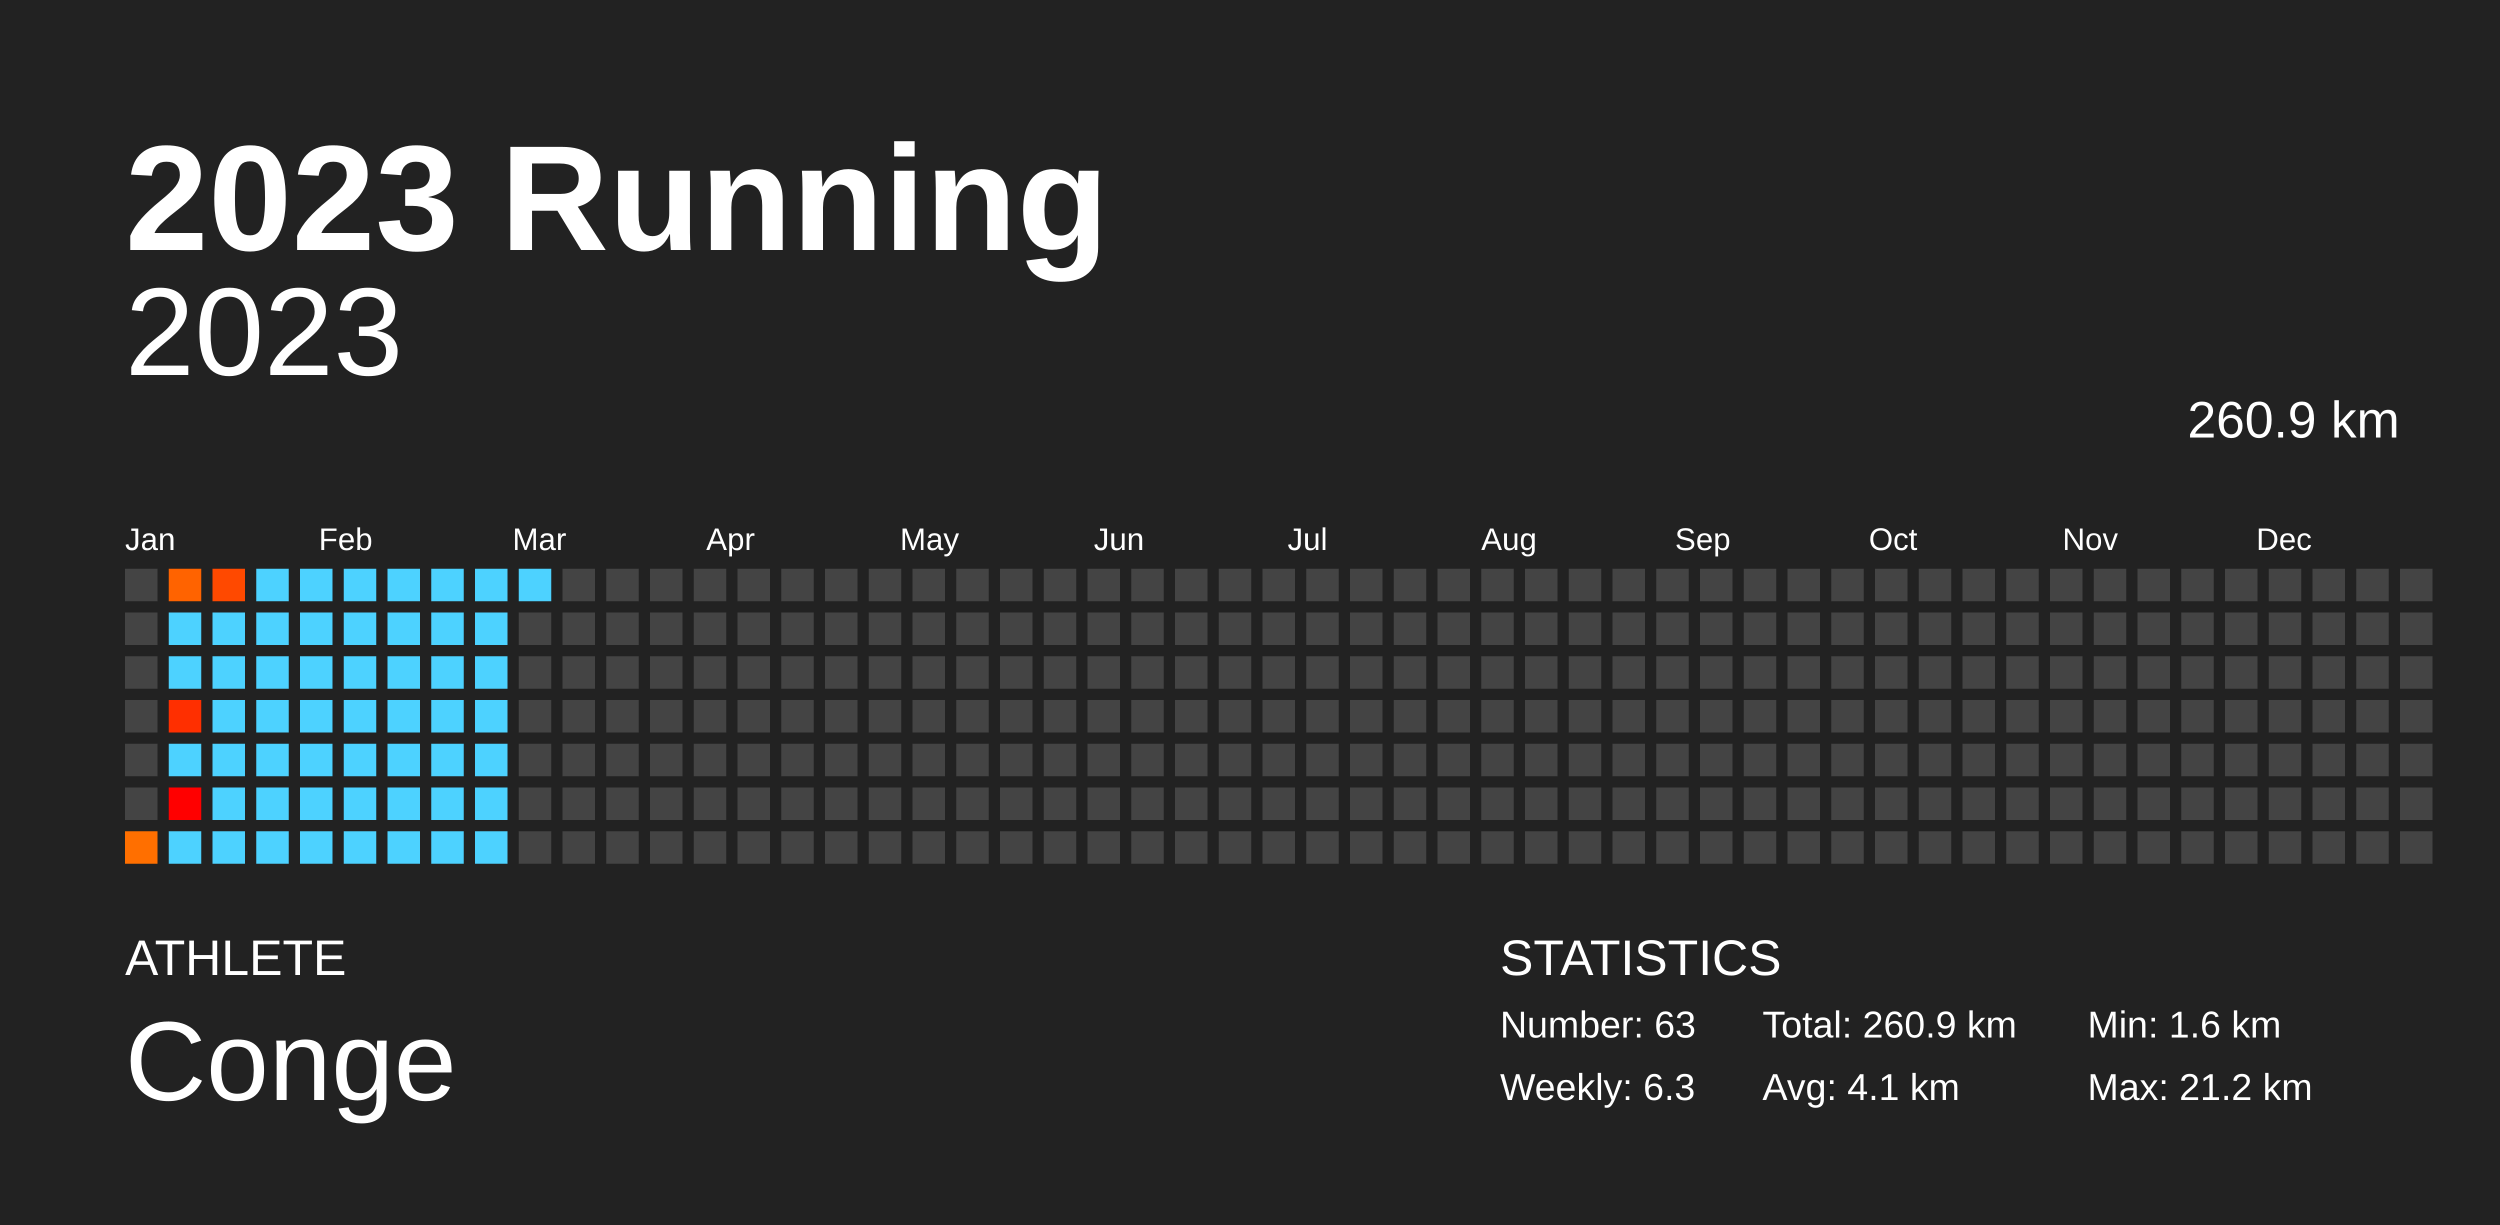
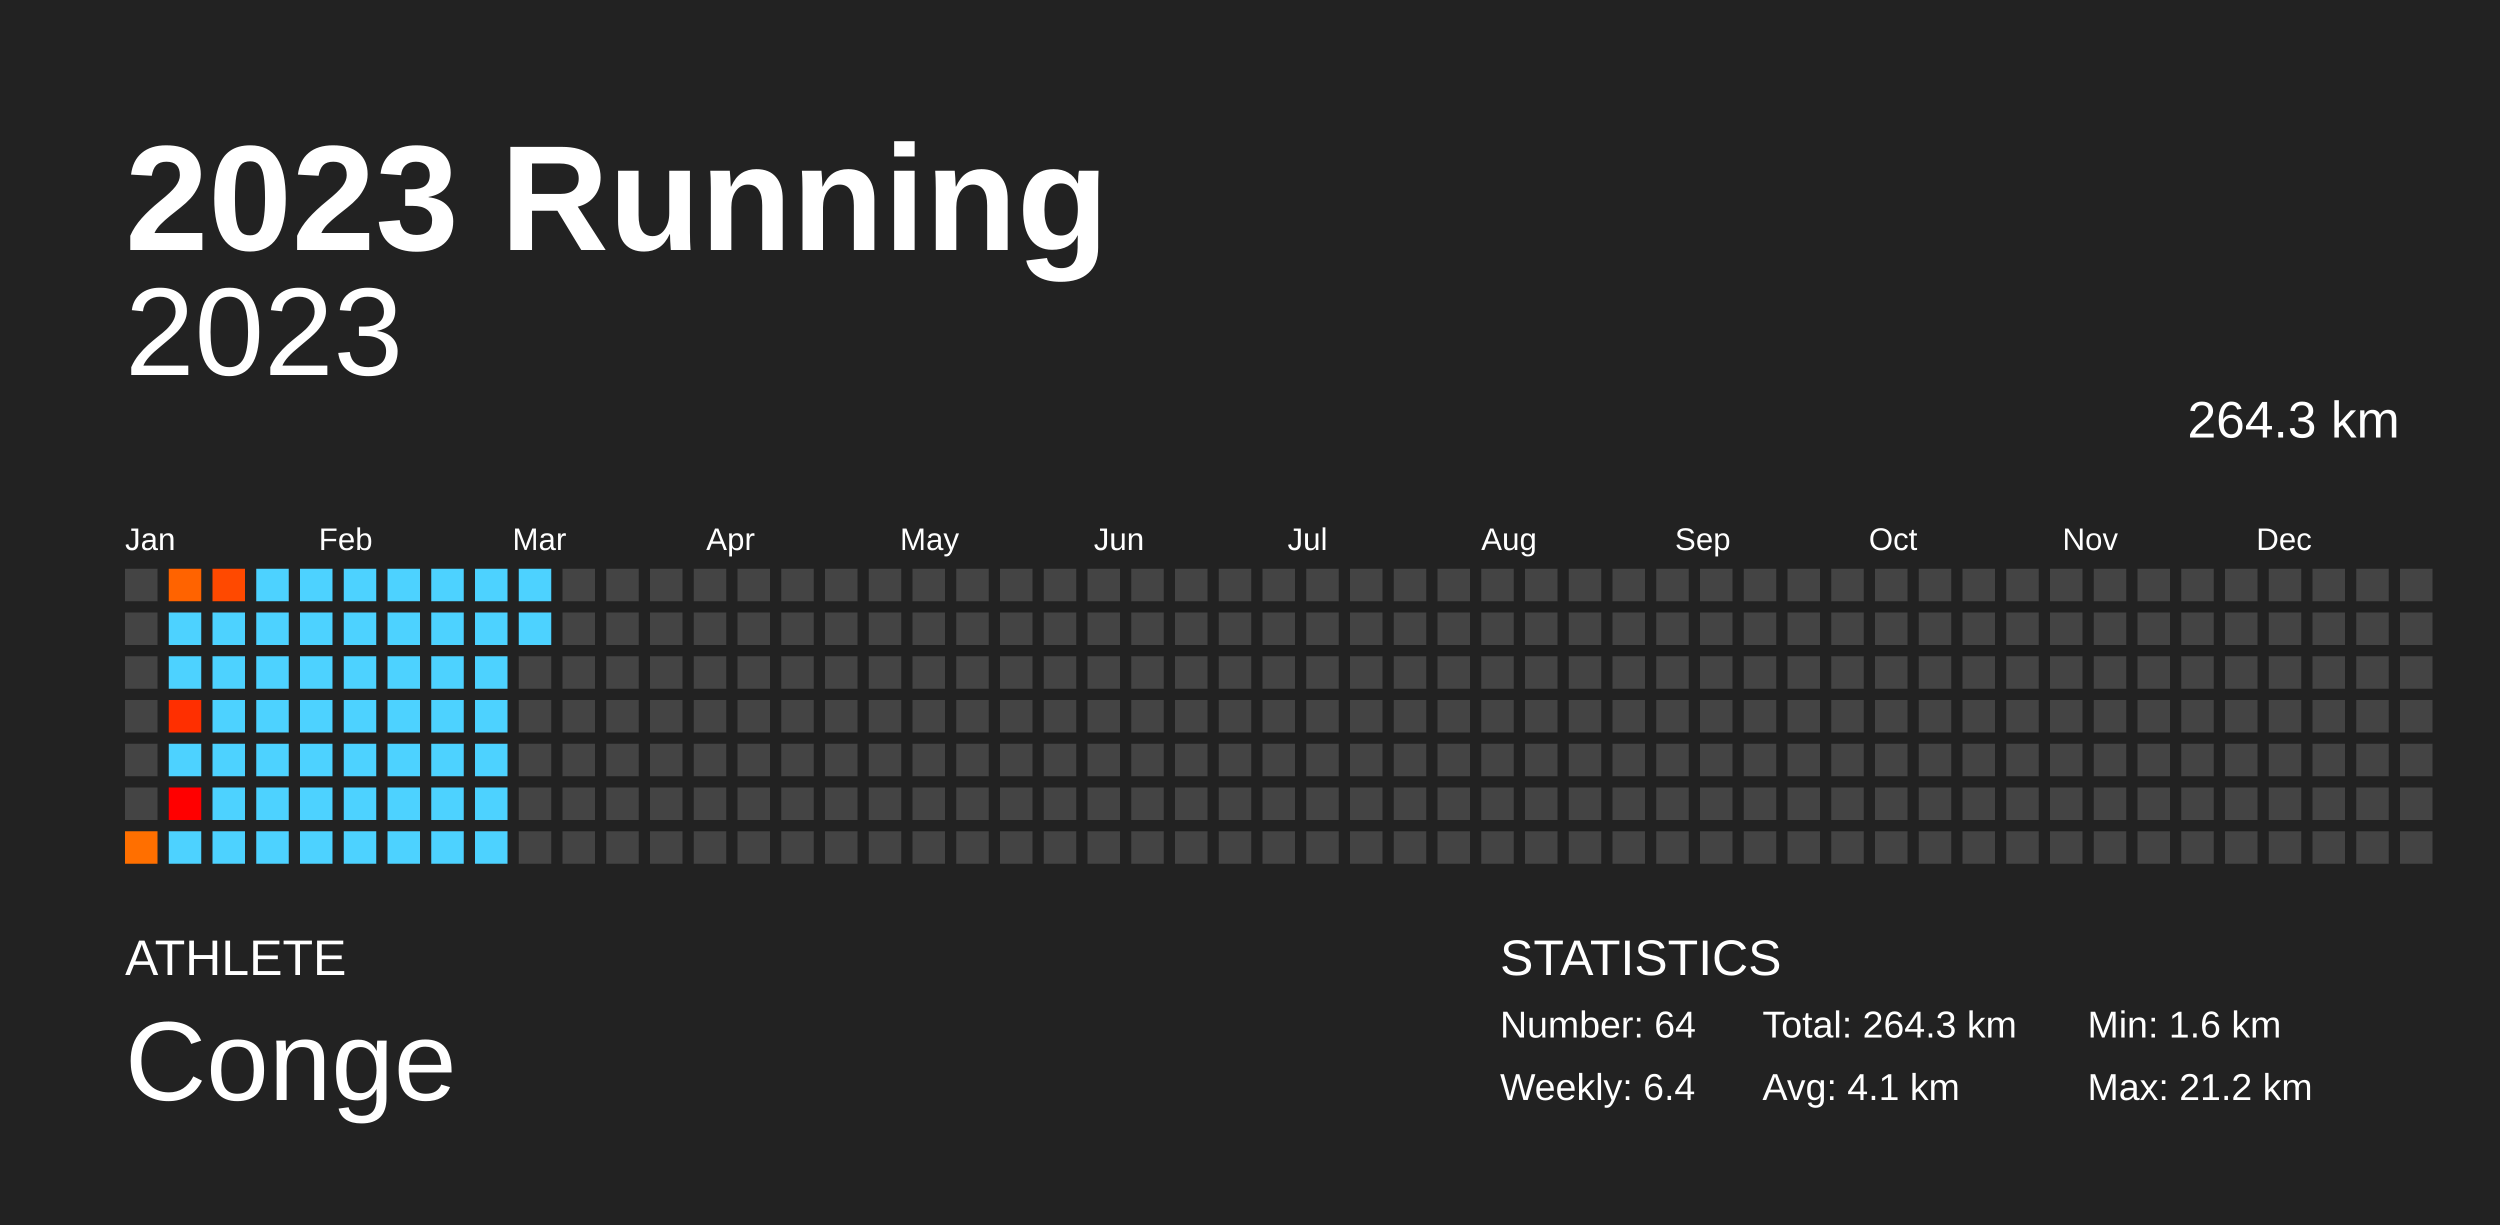
<svg xmlns="http://www.w3.org/2000/svg" baseProfile="full" height="98mm" version="1.1" viewBox="0,0,200,98" width="200mm">
  <defs />
  <rect fill="#222222" height="98" width="200" x="0" y="0" />
  <text fill="#FFFFFF" style="font-size:12px; font-family:Arial; font-weight:bold;" x="10" y="20">2023 Running</text>
  <text fill="#FFFFFF" style="font-size:4px; font-family:Arial" x="10" y="78">ATHLETE</text>
  <text fill="#FFFFFF" style="font-size:9px; font-family:Arial" x="10" y="88">Conge</text>
  <text fill="#FFFFFF" style="font-size:4px; font-family:Arial" x="120" y="78">STATISTICS</text>
-   <text fill="#FFFFFF" style="font-size:3px; font-family:Arial" x="120" y="83">Number: 63</text>
-   <text fill="#FFFFFF" style="font-size:3px; font-family:Arial" x="120" y="88">Weekly: 6.3</text>
-   <text fill="#FFFFFF" style="font-size:3px; font-family:Arial" x="141" y="83">Total: 260.9 km</text>
+   <text fill="#FFFFFF" style="font-size:3px; font-family:Arial" x="120" y="83">Number: 64</text>
+   <text fill="#FFFFFF" style="font-size:3px; font-family:Arial" x="120" y="88">Weekly: 6.4</text>
+   <text fill="#FFFFFF" style="font-size:3px; font-family:Arial" x="141" y="83">Total: 264.3 km</text>
  <text fill="#FFFFFF" style="font-size:3px; font-family:Arial" x="141" y="88">Avg: 4.1 km</text>
  <text fill="#FFFFFF" style="font-size:3px; font-family:Arial" x="167" y="83">Min: 1.6 km</text>
  <text fill="#FFFFFF" style="font-size:3px; font-family:Arial" x="167" y="88">Max: 21.2 km</text>
  <text alignment-baseline="hanging" fill="#FFFFFF" style="font-size:10.0px; font-family:Arial;" x="10" y="30">2023</text>
-   <text alignment-baseline="hanging" fill="#FFFFFF" style="font-size:4.125px; font-family:Arial;" x="175" y="35">260.9 km</text>
+   <text alignment-baseline="hanging" fill="#FFFFFF" style="font-size:4.125px; font-family:Arial;" x="175" y="35">264.3 km</text>
  <text fill="#FFFFFF" style="font-size:2.5px; font-family:Arial" x="10.0" y="44">Jan</text>
  <text fill="#FFFFFF" style="font-size:2.5px; font-family:Arial" x="25.5" y="44">Feb</text>
  <text fill="#FFFFFF" style="font-size:2.5px; font-family:Arial" x="41.0" y="44">Mar</text>
  <text fill="#FFFFFF" style="font-size:2.5px; font-family:Arial" x="56.5" y="44">Apr</text>
  <text fill="#FFFFFF" style="font-size:2.5px; font-family:Arial" x="72.0" y="44">May</text>
  <text fill="#FFFFFF" style="font-size:2.5px; font-family:Arial" x="87.5" y="44">Jun</text>
  <text fill="#FFFFFF" style="font-size:2.5px; font-family:Arial" x="103.0" y="44">Jul</text>
  <text fill="#FFFFFF" style="font-size:2.5px; font-family:Arial" x="118.5" y="44">Aug</text>
  <text fill="#FFFFFF" style="font-size:2.5px; font-family:Arial" x="134.0" y="44">Sep</text>
  <text fill="#FFFFFF" style="font-size:2.5px; font-family:Arial" x="149.5" y="44">Oct</text>
  <text fill="#FFFFFF" style="font-size:2.5px; font-family:Arial" x="165.0" y="44">Nov</text>
  <text fill="#FFFFFF" style="font-size:2.5px; font-family:Arial" x="180.5" y="44">Dec</text>
  <rect fill="#444444" height="2.6" width="2.6" x="10.0" y="45.5" />
  <rect fill="#444444" height="2.6" width="2.6" x="10.0" y="49.0" />
  <rect fill="#444444" height="2.6" width="2.6" x="10.0" y="52.5" />
  <rect fill="#444444" height="2.6" width="2.6" x="10.0" y="56.0" />
  <rect fill="#444444" height="2.6" width="2.6" x="10.0" y="59.5" />
  <rect fill="#444444" height="2.6" width="2.6" x="10.0" y="63.0" />
  <rect fill="#ff6f00" height="2.6" width="2.6" x="10.0" y="66.5" />
  <rect fill="#ff6300" height="2.6" width="2.6" x="13.5" y="45.5" />
  <rect fill="#4dd2ff" height="2.6" width="2.6" x="13.5" y="49.0" />
  <rect fill="#4dd2ff" height="2.6" width="2.6" x="13.5" y="52.5" />
  <rect fill="#ff2f00" height="2.6" width="2.6" x="13.5" y="56.0" />
  <rect fill="#4dd2ff" height="2.6" width="2.6" x="13.5" y="59.5" />
  <rect fill="red" height="2.6" width="2.6" x="13.5" y="63.0" />
  <rect fill="#4dd2ff" height="2.6" width="2.6" x="13.5" y="66.5" />
  <rect fill="#ff4900" height="2.6" width="2.6" x="17.0" y="45.5" />
  <rect fill="#4dd2ff" height="2.6" width="2.6" x="17.0" y="49.0" />
  <rect fill="#4dd2ff" height="2.6" width="2.6" x="17.0" y="52.5" />
  <rect fill="#4dd2ff" height="2.6" width="2.6" x="17.0" y="56.0" />
  <rect fill="#4dd2ff" height="2.6" width="2.6" x="17.0" y="59.5" />
  <rect fill="#4dd2ff" height="2.6" width="2.6" x="17.0" y="63.0" />
  <rect fill="#4dd2ff" height="2.6" width="2.6" x="17.0" y="66.5" />
  <rect fill="#4dd2ff" height="2.6" width="2.6" x="20.5" y="45.5" />
  <rect fill="#4dd2ff" height="2.6" width="2.6" x="20.5" y="49.0" />
  <rect fill="#4dd2ff" height="2.6" width="2.6" x="20.5" y="52.5" />
  <rect fill="#4dd2ff" height="2.6" width="2.6" x="20.5" y="56.0" />
  <rect fill="#4dd2ff" height="2.6" width="2.6" x="20.5" y="59.5" />
  <rect fill="#4dd2ff" height="2.6" width="2.6" x="20.5" y="63.0" />
  <rect fill="#4dd2ff" height="2.6" width="2.6" x="20.5" y="66.5" />
  <rect fill="#4dd2ff" height="2.6" width="2.6" x="24.0" y="45.5" />
  <rect fill="#4dd2ff" height="2.6" width="2.6" x="24.0" y="49.0" />
  <rect fill="#4dd2ff" height="2.6" width="2.6" x="24.0" y="52.5" />
  <rect fill="#4dd2ff" height="2.6" width="2.6" x="24.0" y="56.0" />
  <rect fill="#4dd2ff" height="2.6" width="2.6" x="24.0" y="59.5" />
  <rect fill="#4dd2ff" height="2.6" width="2.6" x="24.0" y="63.0" />
  <rect fill="#4dd2ff" height="2.6" width="2.6" x="24.0" y="66.5" />
  <rect fill="#4dd2ff" height="2.6" width="2.6" x="27.5" y="45.5" />
  <rect fill="#4dd2ff" height="2.6" width="2.6" x="27.5" y="49.0" />
  <rect fill="#4dd2ff" height="2.6" width="2.6" x="27.5" y="52.5" />
  <rect fill="#4dd2ff" height="2.6" width="2.6" x="27.5" y="56.0" />
  <rect fill="#4dd2ff" height="2.6" width="2.6" x="27.5" y="59.5" />
  <rect fill="#4dd2ff" height="2.6" width="2.6" x="27.5" y="63.0" />
  <rect fill="#4dd2ff" height="2.6" width="2.6" x="27.5" y="66.5" />
  <rect fill="#4dd2ff" height="2.6" width="2.6" x="31.0" y="45.5" />
  <rect fill="#4dd2ff" height="2.6" width="2.6" x="31.0" y="49.0" />
  <rect fill="#4dd2ff" height="2.6" width="2.6" x="31.0" y="52.5" />
  <rect fill="#4dd2ff" height="2.6" width="2.6" x="31.0" y="56.0" />
  <rect fill="#4dd2ff" height="2.6" width="2.6" x="31.0" y="59.5" />
  <rect fill="#4dd2ff" height="2.6" width="2.6" x="31.0" y="63.0" />
  <rect fill="#4dd2ff" height="2.6" width="2.6" x="31.0" y="66.5" />
  <rect fill="#4dd2ff" height="2.6" width="2.6" x="34.5" y="45.5" />
  <rect fill="#4dd2ff" height="2.6" width="2.6" x="34.5" y="49.0" />
  <rect fill="#4dd2ff" height="2.6" width="2.6" x="34.5" y="52.5" />
  <rect fill="#4dd2ff" height="2.6" width="2.6" x="34.5" y="56.0" />
  <rect fill="#4dd2ff" height="2.6" width="2.6" x="34.5" y="59.5" />
  <rect fill="#4dd2ff" height="2.6" width="2.6" x="34.5" y="63.0" />
  <rect fill="#4dd2ff" height="2.6" width="2.6" x="34.5" y="66.5" />
  <rect fill="#4dd2ff" height="2.6" width="2.6" x="38.0" y="45.5" />
  <rect fill="#4dd2ff" height="2.6" width="2.6" x="38.0" y="49.0" />
  <rect fill="#4dd2ff" height="2.6" width="2.6" x="38.0" y="52.5" />
  <rect fill="#4dd2ff" height="2.6" width="2.6" x="38.0" y="56.0" />
  <rect fill="#4dd2ff" height="2.6" width="2.6" x="38.0" y="59.5" />
  <rect fill="#4dd2ff" height="2.6" width="2.6" x="38.0" y="63.0" />
  <rect fill="#4dd2ff" height="2.6" width="2.6" x="38.0" y="66.5" />
  <rect fill="#4dd2ff" height="2.6" width="2.6" x="41.5" y="45.5" />
-   <rect fill="#444444" height="2.6" width="2.6" x="41.5" y="49.0" />
+   <rect fill="#4dd2ff" height="2.6" width="2.6" x="41.5" y="49.0" />
  <rect fill="#444444" height="2.6" width="2.6" x="41.5" y="52.5" />
  <rect fill="#444444" height="2.6" width="2.6" x="41.5" y="56.0" />
  <rect fill="#444444" height="2.6" width="2.6" x="41.5" y="59.5" />
  <rect fill="#444444" height="2.6" width="2.6" x="41.5" y="63.0" />
  <rect fill="#444444" height="2.6" width="2.6" x="41.5" y="66.5" />
  <rect fill="#444444" height="2.6" width="2.6" x="45.0" y="45.5" />
  <rect fill="#444444" height="2.6" width="2.6" x="45.0" y="49.0" />
  <rect fill="#444444" height="2.6" width="2.6" x="45.0" y="52.5" />
  <rect fill="#444444" height="2.6" width="2.6" x="45.0" y="56.0" />
  <rect fill="#444444" height="2.6" width="2.6" x="45.0" y="59.5" />
  <rect fill="#444444" height="2.6" width="2.6" x="45.0" y="63.0" />
  <rect fill="#444444" height="2.6" width="2.6" x="45.0" y="66.5" />
  <rect fill="#444444" height="2.6" width="2.6" x="48.5" y="45.5" />
  <rect fill="#444444" height="2.6" width="2.6" x="48.5" y="49.0" />
  <rect fill="#444444" height="2.6" width="2.6" x="48.5" y="52.5" />
  <rect fill="#444444" height="2.6" width="2.6" x="48.5" y="56.0" />
  <rect fill="#444444" height="2.6" width="2.6" x="48.5" y="59.5" />
  <rect fill="#444444" height="2.6" width="2.6" x="48.5" y="63.0" />
  <rect fill="#444444" height="2.6" width="2.6" x="48.5" y="66.5" />
  <rect fill="#444444" height="2.6" width="2.6" x="52.0" y="45.5" />
  <rect fill="#444444" height="2.6" width="2.6" x="52.0" y="49.0" />
  <rect fill="#444444" height="2.6" width="2.6" x="52.0" y="52.5" />
  <rect fill="#444444" height="2.6" width="2.6" x="52.0" y="56.0" />
  <rect fill="#444444" height="2.6" width="2.6" x="52.0" y="59.5" />
  <rect fill="#444444" height="2.6" width="2.6" x="52.0" y="63.0" />
  <rect fill="#444444" height="2.6" width="2.6" x="52.0" y="66.5" />
  <rect fill="#444444" height="2.6" width="2.6" x="55.5" y="45.5" />
  <rect fill="#444444" height="2.6" width="2.6" x="55.5" y="49.0" />
  <rect fill="#444444" height="2.6" width="2.6" x="55.5" y="52.5" />
  <rect fill="#444444" height="2.6" width="2.6" x="55.5" y="56.0" />
  <rect fill="#444444" height="2.6" width="2.6" x="55.5" y="59.5" />
  <rect fill="#444444" height="2.6" width="2.6" x="55.5" y="63.0" />
  <rect fill="#444444" height="2.6" width="2.6" x="55.5" y="66.5" />
  <rect fill="#444444" height="2.6" width="2.6" x="59.0" y="45.5" />
  <rect fill="#444444" height="2.6" width="2.6" x="59.0" y="49.0" />
  <rect fill="#444444" height="2.6" width="2.6" x="59.0" y="52.5" />
  <rect fill="#444444" height="2.6" width="2.6" x="59.0" y="56.0" />
  <rect fill="#444444" height="2.6" width="2.6" x="59.0" y="59.5" />
  <rect fill="#444444" height="2.6" width="2.6" x="59.0" y="63.0" />
  <rect fill="#444444" height="2.6" width="2.6" x="59.0" y="66.5" />
  <rect fill="#444444" height="2.6" width="2.6" x="62.5" y="45.5" />
  <rect fill="#444444" height="2.6" width="2.6" x="62.5" y="49.0" />
  <rect fill="#444444" height="2.6" width="2.6" x="62.5" y="52.5" />
  <rect fill="#444444" height="2.6" width="2.6" x="62.5" y="56.0" />
  <rect fill="#444444" height="2.6" width="2.6" x="62.5" y="59.5" />
  <rect fill="#444444" height="2.6" width="2.6" x="62.5" y="63.0" />
  <rect fill="#444444" height="2.6" width="2.6" x="62.5" y="66.5" />
  <rect fill="#444444" height="2.6" width="2.6" x="66.0" y="45.5" />
  <rect fill="#444444" height="2.6" width="2.6" x="66.0" y="49.0" />
  <rect fill="#444444" height="2.6" width="2.6" x="66.0" y="52.5" />
  <rect fill="#444444" height="2.6" width="2.6" x="66.0" y="56.0" />
  <rect fill="#444444" height="2.6" width="2.6" x="66.0" y="59.5" />
  <rect fill="#444444" height="2.6" width="2.6" x="66.0" y="63.0" />
  <rect fill="#444444" height="2.6" width="2.6" x="66.0" y="66.5" />
  <rect fill="#444444" height="2.6" width="2.6" x="69.5" y="45.5" />
  <rect fill="#444444" height="2.6" width="2.6" x="69.5" y="49.0" />
  <rect fill="#444444" height="2.6" width="2.6" x="69.5" y="52.5" />
  <rect fill="#444444" height="2.6" width="2.6" x="69.5" y="56.0" />
  <rect fill="#444444" height="2.6" width="2.6" x="69.5" y="59.5" />
  <rect fill="#444444" height="2.6" width="2.6" x="69.5" y="63.0" />
  <rect fill="#444444" height="2.6" width="2.6" x="69.5" y="66.5" />
  <rect fill="#444444" height="2.6" width="2.6" x="73.0" y="45.5" />
  <rect fill="#444444" height="2.6" width="2.6" x="73.0" y="49.0" />
  <rect fill="#444444" height="2.6" width="2.6" x="73.0" y="52.5" />
  <rect fill="#444444" height="2.6" width="2.6" x="73.0" y="56.0" />
  <rect fill="#444444" height="2.6" width="2.6" x="73.0" y="59.5" />
  <rect fill="#444444" height="2.6" width="2.6" x="73.0" y="63.0" />
  <rect fill="#444444" height="2.6" width="2.6" x="73.0" y="66.5" />
  <rect fill="#444444" height="2.6" width="2.6" x="76.5" y="45.5" />
  <rect fill="#444444" height="2.6" width="2.6" x="76.5" y="49.0" />
  <rect fill="#444444" height="2.6" width="2.6" x="76.5" y="52.5" />
  <rect fill="#444444" height="2.6" width="2.6" x="76.5" y="56.0" />
  <rect fill="#444444" height="2.6" width="2.6" x="76.5" y="59.5" />
  <rect fill="#444444" height="2.6" width="2.6" x="76.5" y="63.0" />
  <rect fill="#444444" height="2.6" width="2.6" x="76.5" y="66.5" />
  <rect fill="#444444" height="2.6" width="2.6" x="80.0" y="45.5" />
  <rect fill="#444444" height="2.6" width="2.6" x="80.0" y="49.0" />
  <rect fill="#444444" height="2.6" width="2.6" x="80.0" y="52.5" />
  <rect fill="#444444" height="2.6" width="2.6" x="80.0" y="56.0" />
  <rect fill="#444444" height="2.6" width="2.6" x="80.0" y="59.5" />
  <rect fill="#444444" height="2.6" width="2.6" x="80.0" y="63.0" />
  <rect fill="#444444" height="2.6" width="2.6" x="80.0" y="66.5" />
  <rect fill="#444444" height="2.6" width="2.6" x="83.5" y="45.5" />
  <rect fill="#444444" height="2.6" width="2.6" x="83.5" y="49.0" />
  <rect fill="#444444" height="2.6" width="2.6" x="83.5" y="52.5" />
  <rect fill="#444444" height="2.6" width="2.6" x="83.5" y="56.0" />
  <rect fill="#444444" height="2.6" width="2.6" x="83.5" y="59.5" />
  <rect fill="#444444" height="2.6" width="2.6" x="83.5" y="63.0" />
  <rect fill="#444444" height="2.6" width="2.6" x="83.5" y="66.5" />
  <rect fill="#444444" height="2.6" width="2.6" x="87.0" y="45.5" />
  <rect fill="#444444" height="2.6" width="2.6" x="87.0" y="49.0" />
  <rect fill="#444444" height="2.6" width="2.6" x="87.0" y="52.5" />
  <rect fill="#444444" height="2.6" width="2.6" x="87.0" y="56.0" />
  <rect fill="#444444" height="2.6" width="2.6" x="87.0" y="59.5" />
  <rect fill="#444444" height="2.6" width="2.6" x="87.0" y="63.0" />
  <rect fill="#444444" height="2.6" width="2.6" x="87.0" y="66.5" />
  <rect fill="#444444" height="2.6" width="2.6" x="90.5" y="45.5" />
  <rect fill="#444444" height="2.6" width="2.6" x="90.5" y="49.0" />
  <rect fill="#444444" height="2.6" width="2.6" x="90.5" y="52.5" />
  <rect fill="#444444" height="2.6" width="2.6" x="90.5" y="56.0" />
  <rect fill="#444444" height="2.6" width="2.6" x="90.5" y="59.5" />
  <rect fill="#444444" height="2.6" width="2.6" x="90.5" y="63.0" />
  <rect fill="#444444" height="2.6" width="2.6" x="90.5" y="66.5" />
  <rect fill="#444444" height="2.6" width="2.6" x="94.0" y="45.5" />
  <rect fill="#444444" height="2.6" width="2.6" x="94.0" y="49.0" />
  <rect fill="#444444" height="2.6" width="2.6" x="94.0" y="52.5" />
  <rect fill="#444444" height="2.6" width="2.6" x="94.0" y="56.0" />
  <rect fill="#444444" height="2.6" width="2.6" x="94.0" y="59.5" />
  <rect fill="#444444" height="2.6" width="2.6" x="94.0" y="63.0" />
  <rect fill="#444444" height="2.6" width="2.6" x="94.0" y="66.5" />
  <rect fill="#444444" height="2.6" width="2.6" x="97.5" y="45.5" />
  <rect fill="#444444" height="2.6" width="2.6" x="97.5" y="49.0" />
  <rect fill="#444444" height="2.6" width="2.6" x="97.5" y="52.5" />
  <rect fill="#444444" height="2.6" width="2.6" x="97.5" y="56.0" />
  <rect fill="#444444" height="2.6" width="2.6" x="97.5" y="59.5" />
  <rect fill="#444444" height="2.6" width="2.6" x="97.5" y="63.0" />
  <rect fill="#444444" height="2.6" width="2.6" x="97.5" y="66.5" />
  <rect fill="#444444" height="2.6" width="2.6" x="101.0" y="45.5" />
  <rect fill="#444444" height="2.6" width="2.6" x="101.0" y="49.0" />
  <rect fill="#444444" height="2.6" width="2.6" x="101.0" y="52.5" />
  <rect fill="#444444" height="2.6" width="2.6" x="101.0" y="56.0" />
  <rect fill="#444444" height="2.6" width="2.6" x="101.0" y="59.5" />
  <rect fill="#444444" height="2.6" width="2.6" x="101.0" y="63.0" />
  <rect fill="#444444" height="2.6" width="2.6" x="101.0" y="66.5" />
  <rect fill="#444444" height="2.6" width="2.6" x="104.5" y="45.5" />
  <rect fill="#444444" height="2.6" width="2.6" x="104.5" y="49.0" />
  <rect fill="#444444" height="2.6" width="2.6" x="104.5" y="52.5" />
  <rect fill="#444444" height="2.6" width="2.6" x="104.5" y="56.0" />
  <rect fill="#444444" height="2.6" width="2.6" x="104.5" y="59.5" />
  <rect fill="#444444" height="2.6" width="2.6" x="104.5" y="63.0" />
  <rect fill="#444444" height="2.6" width="2.6" x="104.5" y="66.5" />
  <rect fill="#444444" height="2.6" width="2.6" x="108.0" y="45.5" />
  <rect fill="#444444" height="2.6" width="2.6" x="108.0" y="49.0" />
  <rect fill="#444444" height="2.6" width="2.6" x="108.0" y="52.5" />
  <rect fill="#444444" height="2.6" width="2.6" x="108.0" y="56.0" />
  <rect fill="#444444" height="2.6" width="2.6" x="108.0" y="59.5" />
  <rect fill="#444444" height="2.6" width="2.6" x="108.0" y="63.0" />
  <rect fill="#444444" height="2.6" width="2.6" x="108.0" y="66.5" />
  <rect fill="#444444" height="2.6" width="2.6" x="111.5" y="45.5" />
  <rect fill="#444444" height="2.6" width="2.6" x="111.5" y="49.0" />
  <rect fill="#444444" height="2.6" width="2.6" x="111.5" y="52.5" />
  <rect fill="#444444" height="2.6" width="2.6" x="111.5" y="56.0" />
  <rect fill="#444444" height="2.6" width="2.6" x="111.5" y="59.5" />
  <rect fill="#444444" height="2.6" width="2.6" x="111.5" y="63.0" />
  <rect fill="#444444" height="2.6" width="2.6" x="111.5" y="66.5" />
  <rect fill="#444444" height="2.6" width="2.6" x="115.0" y="45.5" />
  <rect fill="#444444" height="2.6" width="2.6" x="115.0" y="49.0" />
  <rect fill="#444444" height="2.6" width="2.6" x="115.0" y="52.5" />
  <rect fill="#444444" height="2.6" width="2.6" x="115.0" y="56.0" />
  <rect fill="#444444" height="2.6" width="2.6" x="115.0" y="59.5" />
  <rect fill="#444444" height="2.6" width="2.6" x="115.0" y="63.0" />
  <rect fill="#444444" height="2.6" width="2.6" x="115.0" y="66.5" />
  <rect fill="#444444" height="2.6" width="2.6" x="118.5" y="45.5" />
  <rect fill="#444444" height="2.6" width="2.6" x="118.5" y="49.0" />
  <rect fill="#444444" height="2.6" width="2.6" x="118.5" y="52.5" />
  <rect fill="#444444" height="2.6" width="2.6" x="118.5" y="56.0" />
  <rect fill="#444444" height="2.6" width="2.6" x="118.5" y="59.5" />
  <rect fill="#444444" height="2.6" width="2.6" x="118.5" y="63.0" />
  <rect fill="#444444" height="2.6" width="2.6" x="118.5" y="66.5" />
  <rect fill="#444444" height="2.6" width="2.6" x="122.0" y="45.5" />
  <rect fill="#444444" height="2.6" width="2.6" x="122.0" y="49.0" />
  <rect fill="#444444" height="2.6" width="2.6" x="122.0" y="52.5" />
  <rect fill="#444444" height="2.6" width="2.6" x="122.0" y="56.0" />
  <rect fill="#444444" height="2.6" width="2.6" x="122.0" y="59.5" />
  <rect fill="#444444" height="2.6" width="2.6" x="122.0" y="63.0" />
  <rect fill="#444444" height="2.6" width="2.6" x="122.0" y="66.5" />
  <rect fill="#444444" height="2.6" width="2.6" x="125.5" y="45.5" />
  <rect fill="#444444" height="2.6" width="2.6" x="125.5" y="49.0" />
  <rect fill="#444444" height="2.6" width="2.6" x="125.5" y="52.5" />
  <rect fill="#444444" height="2.6" width="2.6" x="125.5" y="56.0" />
  <rect fill="#444444" height="2.6" width="2.6" x="125.5" y="59.5" />
  <rect fill="#444444" height="2.6" width="2.6" x="125.5" y="63.0" />
  <rect fill="#444444" height="2.6" width="2.6" x="125.5" y="66.5" />
  <rect fill="#444444" height="2.6" width="2.6" x="129.0" y="45.5" />
  <rect fill="#444444" height="2.6" width="2.6" x="129.0" y="49.0" />
  <rect fill="#444444" height="2.6" width="2.6" x="129.0" y="52.5" />
  <rect fill="#444444" height="2.6" width="2.6" x="129.0" y="56.0" />
  <rect fill="#444444" height="2.6" width="2.6" x="129.0" y="59.5" />
  <rect fill="#444444" height="2.6" width="2.6" x="129.0" y="63.0" />
  <rect fill="#444444" height="2.6" width="2.6" x="129.0" y="66.5" />
  <rect fill="#444444" height="2.6" width="2.6" x="132.5" y="45.5" />
  <rect fill="#444444" height="2.6" width="2.6" x="132.5" y="49.0" />
  <rect fill="#444444" height="2.6" width="2.6" x="132.5" y="52.5" />
  <rect fill="#444444" height="2.6" width="2.6" x="132.5" y="56.0" />
  <rect fill="#444444" height="2.6" width="2.6" x="132.5" y="59.5" />
  <rect fill="#444444" height="2.6" width="2.6" x="132.5" y="63.0" />
  <rect fill="#444444" height="2.6" width="2.6" x="132.5" y="66.5" />
  <rect fill="#444444" height="2.6" width="2.6" x="136.0" y="45.5" />
  <rect fill="#444444" height="2.6" width="2.6" x="136.0" y="49.0" />
  <rect fill="#444444" height="2.6" width="2.6" x="136.0" y="52.5" />
  <rect fill="#444444" height="2.6" width="2.6" x="136.0" y="56.0" />
  <rect fill="#444444" height="2.6" width="2.6" x="136.0" y="59.5" />
  <rect fill="#444444" height="2.6" width="2.6" x="136.0" y="63.0" />
  <rect fill="#444444" height="2.6" width="2.6" x="136.0" y="66.5" />
  <rect fill="#444444" height="2.6" width="2.6" x="139.5" y="45.5" />
  <rect fill="#444444" height="2.6" width="2.6" x="139.5" y="49.0" />
  <rect fill="#444444" height="2.6" width="2.6" x="139.5" y="52.5" />
  <rect fill="#444444" height="2.6" width="2.6" x="139.5" y="56.0" />
  <rect fill="#444444" height="2.6" width="2.6" x="139.5" y="59.5" />
  <rect fill="#444444" height="2.6" width="2.6" x="139.5" y="63.0" />
  <rect fill="#444444" height="2.6" width="2.6" x="139.5" y="66.5" />
  <rect fill="#444444" height="2.6" width="2.6" x="143.0" y="45.5" />
  <rect fill="#444444" height="2.6" width="2.6" x="143.0" y="49.0" />
  <rect fill="#444444" height="2.6" width="2.6" x="143.0" y="52.5" />
  <rect fill="#444444" height="2.6" width="2.6" x="143.0" y="56.0" />
  <rect fill="#444444" height="2.6" width="2.6" x="143.0" y="59.5" />
  <rect fill="#444444" height="2.6" width="2.6" x="143.0" y="63.0" />
  <rect fill="#444444" height="2.6" width="2.6" x="143.0" y="66.5" />
  <rect fill="#444444" height="2.6" width="2.6" x="146.5" y="45.5" />
  <rect fill="#444444" height="2.6" width="2.6" x="146.5" y="49.0" />
  <rect fill="#444444" height="2.6" width="2.6" x="146.5" y="52.5" />
  <rect fill="#444444" height="2.6" width="2.6" x="146.5" y="56.0" />
  <rect fill="#444444" height="2.6" width="2.6" x="146.5" y="59.5" />
  <rect fill="#444444" height="2.6" width="2.6" x="146.5" y="63.0" />
  <rect fill="#444444" height="2.6" width="2.6" x="146.5" y="66.5" />
  <rect fill="#444444" height="2.6" width="2.6" x="150.0" y="45.5" />
  <rect fill="#444444" height="2.6" width="2.6" x="150.0" y="49.0" />
  <rect fill="#444444" height="2.6" width="2.6" x="150.0" y="52.5" />
  <rect fill="#444444" height="2.6" width="2.6" x="150.0" y="56.0" />
  <rect fill="#444444" height="2.6" width="2.6" x="150.0" y="59.5" />
  <rect fill="#444444" height="2.6" width="2.6" x="150.0" y="63.0" />
  <rect fill="#444444" height="2.6" width="2.6" x="150.0" y="66.5" />
  <rect fill="#444444" height="2.6" width="2.6" x="153.5" y="45.5" />
  <rect fill="#444444" height="2.6" width="2.6" x="153.5" y="49.0" />
  <rect fill="#444444" height="2.6" width="2.6" x="153.5" y="52.5" />
  <rect fill="#444444" height="2.6" width="2.6" x="153.5" y="56.0" />
  <rect fill="#444444" height="2.6" width="2.6" x="153.5" y="59.5" />
  <rect fill="#444444" height="2.6" width="2.6" x="153.5" y="63.0" />
  <rect fill="#444444" height="2.6" width="2.6" x="153.5" y="66.5" />
  <rect fill="#444444" height="2.6" width="2.6" x="157.0" y="45.5" />
  <rect fill="#444444" height="2.6" width="2.6" x="157.0" y="49.0" />
  <rect fill="#444444" height="2.6" width="2.6" x="157.0" y="52.5" />
  <rect fill="#444444" height="2.6" width="2.6" x="157.0" y="56.0" />
  <rect fill="#444444" height="2.6" width="2.6" x="157.0" y="59.5" />
  <rect fill="#444444" height="2.6" width="2.6" x="157.0" y="63.0" />
  <rect fill="#444444" height="2.6" width="2.6" x="157.0" y="66.5" />
  <rect fill="#444444" height="2.6" width="2.6" x="160.5" y="45.5" />
  <rect fill="#444444" height="2.6" width="2.6" x="160.5" y="49.0" />
  <rect fill="#444444" height="2.6" width="2.6" x="160.5" y="52.5" />
  <rect fill="#444444" height="2.6" width="2.6" x="160.5" y="56.0" />
  <rect fill="#444444" height="2.6" width="2.6" x="160.5" y="59.5" />
  <rect fill="#444444" height="2.6" width="2.6" x="160.5" y="63.0" />
  <rect fill="#444444" height="2.6" width="2.6" x="160.5" y="66.5" />
  <rect fill="#444444" height="2.6" width="2.6" x="164.0" y="45.5" />
  <rect fill="#444444" height="2.6" width="2.6" x="164.0" y="49.0" />
  <rect fill="#444444" height="2.6" width="2.6" x="164.0" y="52.5" />
  <rect fill="#444444" height="2.6" width="2.6" x="164.0" y="56.0" />
  <rect fill="#444444" height="2.6" width="2.6" x="164.0" y="59.5" />
  <rect fill="#444444" height="2.6" width="2.6" x="164.0" y="63.0" />
  <rect fill="#444444" height="2.6" width="2.6" x="164.0" y="66.5" />
  <rect fill="#444444" height="2.6" width="2.6" x="167.5" y="45.5" />
  <rect fill="#444444" height="2.6" width="2.6" x="167.5" y="49.0" />
  <rect fill="#444444" height="2.6" width="2.6" x="167.5" y="52.5" />
  <rect fill="#444444" height="2.6" width="2.6" x="167.5" y="56.0" />
  <rect fill="#444444" height="2.6" width="2.6" x="167.5" y="59.5" />
  <rect fill="#444444" height="2.6" width="2.6" x="167.5" y="63.0" />
  <rect fill="#444444" height="2.6" width="2.6" x="167.5" y="66.5" />
  <rect fill="#444444" height="2.6" width="2.6" x="171.0" y="45.5" />
  <rect fill="#444444" height="2.6" width="2.6" x="171.0" y="49.0" />
  <rect fill="#444444" height="2.6" width="2.6" x="171.0" y="52.5" />
  <rect fill="#444444" height="2.6" width="2.6" x="171.0" y="56.0" />
  <rect fill="#444444" height="2.6" width="2.6" x="171.0" y="59.5" />
  <rect fill="#444444" height="2.6" width="2.6" x="171.0" y="63.0" />
  <rect fill="#444444" height="2.6" width="2.6" x="171.0" y="66.5" />
  <rect fill="#444444" height="2.6" width="2.6" x="174.5" y="45.5" />
  <rect fill="#444444" height="2.6" width="2.6" x="174.5" y="49.0" />
  <rect fill="#444444" height="2.6" width="2.6" x="174.5" y="52.5" />
  <rect fill="#444444" height="2.6" width="2.6" x="174.5" y="56.0" />
  <rect fill="#444444" height="2.6" width="2.6" x="174.5" y="59.5" />
  <rect fill="#444444" height="2.6" width="2.6" x="174.5" y="63.0" />
  <rect fill="#444444" height="2.6" width="2.6" x="174.5" y="66.5" />
  <rect fill="#444444" height="2.6" width="2.6" x="178.0" y="45.5" />
  <rect fill="#444444" height="2.6" width="2.6" x="178.0" y="49.0" />
  <rect fill="#444444" height="2.6" width="2.6" x="178.0" y="52.5" />
  <rect fill="#444444" height="2.6" width="2.6" x="178.0" y="56.0" />
  <rect fill="#444444" height="2.6" width="2.6" x="178.0" y="59.5" />
  <rect fill="#444444" height="2.6" width="2.6" x="178.0" y="63.0" />
  <rect fill="#444444" height="2.6" width="2.6" x="178.0" y="66.5" />
  <rect fill="#444444" height="2.6" width="2.6" x="181.5" y="45.5" />
  <rect fill="#444444" height="2.6" width="2.6" x="181.5" y="49.0" />
  <rect fill="#444444" height="2.6" width="2.6" x="181.5" y="52.5" />
  <rect fill="#444444" height="2.6" width="2.6" x="181.5" y="56.0" />
  <rect fill="#444444" height="2.6" width="2.6" x="181.5" y="59.5" />
  <rect fill="#444444" height="2.6" width="2.6" x="181.5" y="63.0" />
  <rect fill="#444444" height="2.6" width="2.6" x="181.5" y="66.5" />
  <rect fill="#444444" height="2.6" width="2.6" x="185.0" y="45.5" />
  <rect fill="#444444" height="2.6" width="2.6" x="185.0" y="49.0" />
  <rect fill="#444444" height="2.6" width="2.6" x="185.0" y="52.5" />
  <rect fill="#444444" height="2.6" width="2.6" x="185.0" y="56.0" />
  <rect fill="#444444" height="2.6" width="2.6" x="185.0" y="59.5" />
  <rect fill="#444444" height="2.6" width="2.6" x="185.0" y="63.0" />
  <rect fill="#444444" height="2.6" width="2.6" x="185.0" y="66.5" />
  <rect fill="#444444" height="2.6" width="2.6" x="188.5" y="45.5" />
  <rect fill="#444444" height="2.6" width="2.6" x="188.5" y="49.0" />
  <rect fill="#444444" height="2.6" width="2.6" x="188.5" y="52.5" />
  <rect fill="#444444" height="2.6" width="2.6" x="188.5" y="56.0" />
  <rect fill="#444444" height="2.6" width="2.6" x="188.5" y="59.5" />
  <rect fill="#444444" height="2.6" width="2.6" x="188.5" y="63.0" />
  <rect fill="#444444" height="2.6" width="2.6" x="188.5" y="66.5" />
  <rect fill="#444444" height="2.6" width="2.6" x="192.0" y="45.5" />
  <rect fill="#444444" height="2.6" width="2.6" x="192.0" y="49.0" />
  <rect fill="#444444" height="2.6" width="2.6" x="192.0" y="52.5" />
  <rect fill="#444444" height="2.6" width="2.6" x="192.0" y="56.0" />
  <rect fill="#444444" height="2.6" width="2.6" x="192.0" y="59.5" />
  <rect fill="#444444" height="2.6" width="2.6" x="192.0" y="63.0" />
  <rect fill="#444444" height="2.6" width="2.6" x="192.0" y="66.5" />
</svg>
